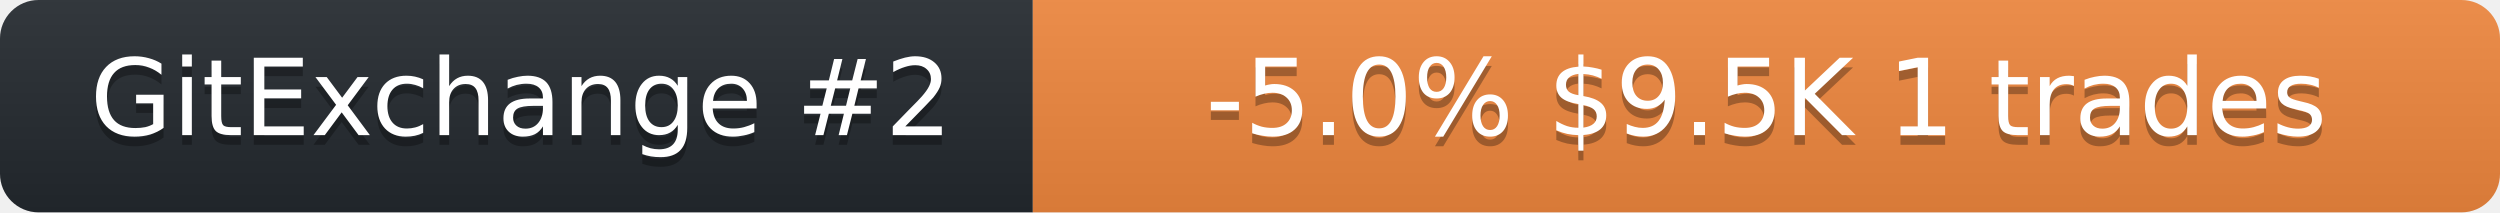
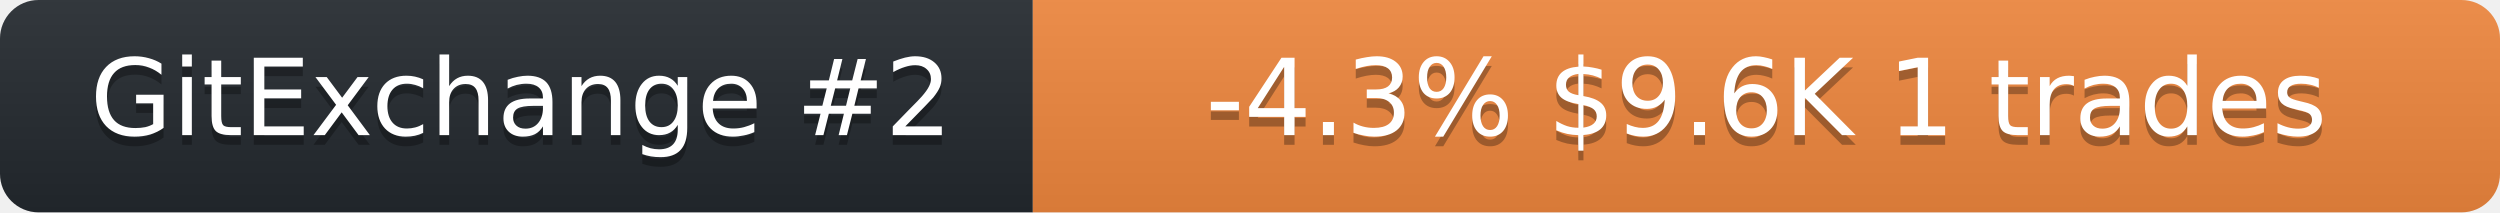
<svg xmlns="http://www.w3.org/2000/svg" width="259" height="22" role="img" aria-label="neurobytex on GitExchange">
  <linearGradient id="s" x2="0" y2="100%">
    <stop offset="0" stop-color="#bbb" stop-opacity=".1" />
    <stop offset="1" stop-opacity=".1" />
  </linearGradient>
  <clipPath id="r">
    <rect width="259" height="22" rx="4" fill="#fff" />
  </clipPath>
  <g clip-path="url(#r)">
    <rect width="107" height="22" fill="#24292f" />
    <rect x="107" width="152" height="22" fill="#f0883e" />
    <rect width="259" height="22" fill="url(#s)" />
  </g>
  <g fill="#fff" text-anchor="middle" font-family="Verdana,Geneva,DejaVu Sans,sans-serif" font-size="11">
    <text x="54" y="15" fill="#010101" fill-opacity=".3">GitExchange #2</text>
    <text x="54" y="14">GitExchange #2</text>
-     <text x="183" y="15" fill="#010101" fill-opacity=".3">-5.0%  $9.5K  1 trades</text>
-     <text x="183" y="14">-5.0%  $9.5K  1 trades</text>
+     <text x="183" y="15" fill="#010101" fill-opacity=".3">-4.3%  $9.6K  1 trades</text>
+     <text x="183" y="14">-4.3%  $9.6K  1 trades</text>
  </g>
</svg>
